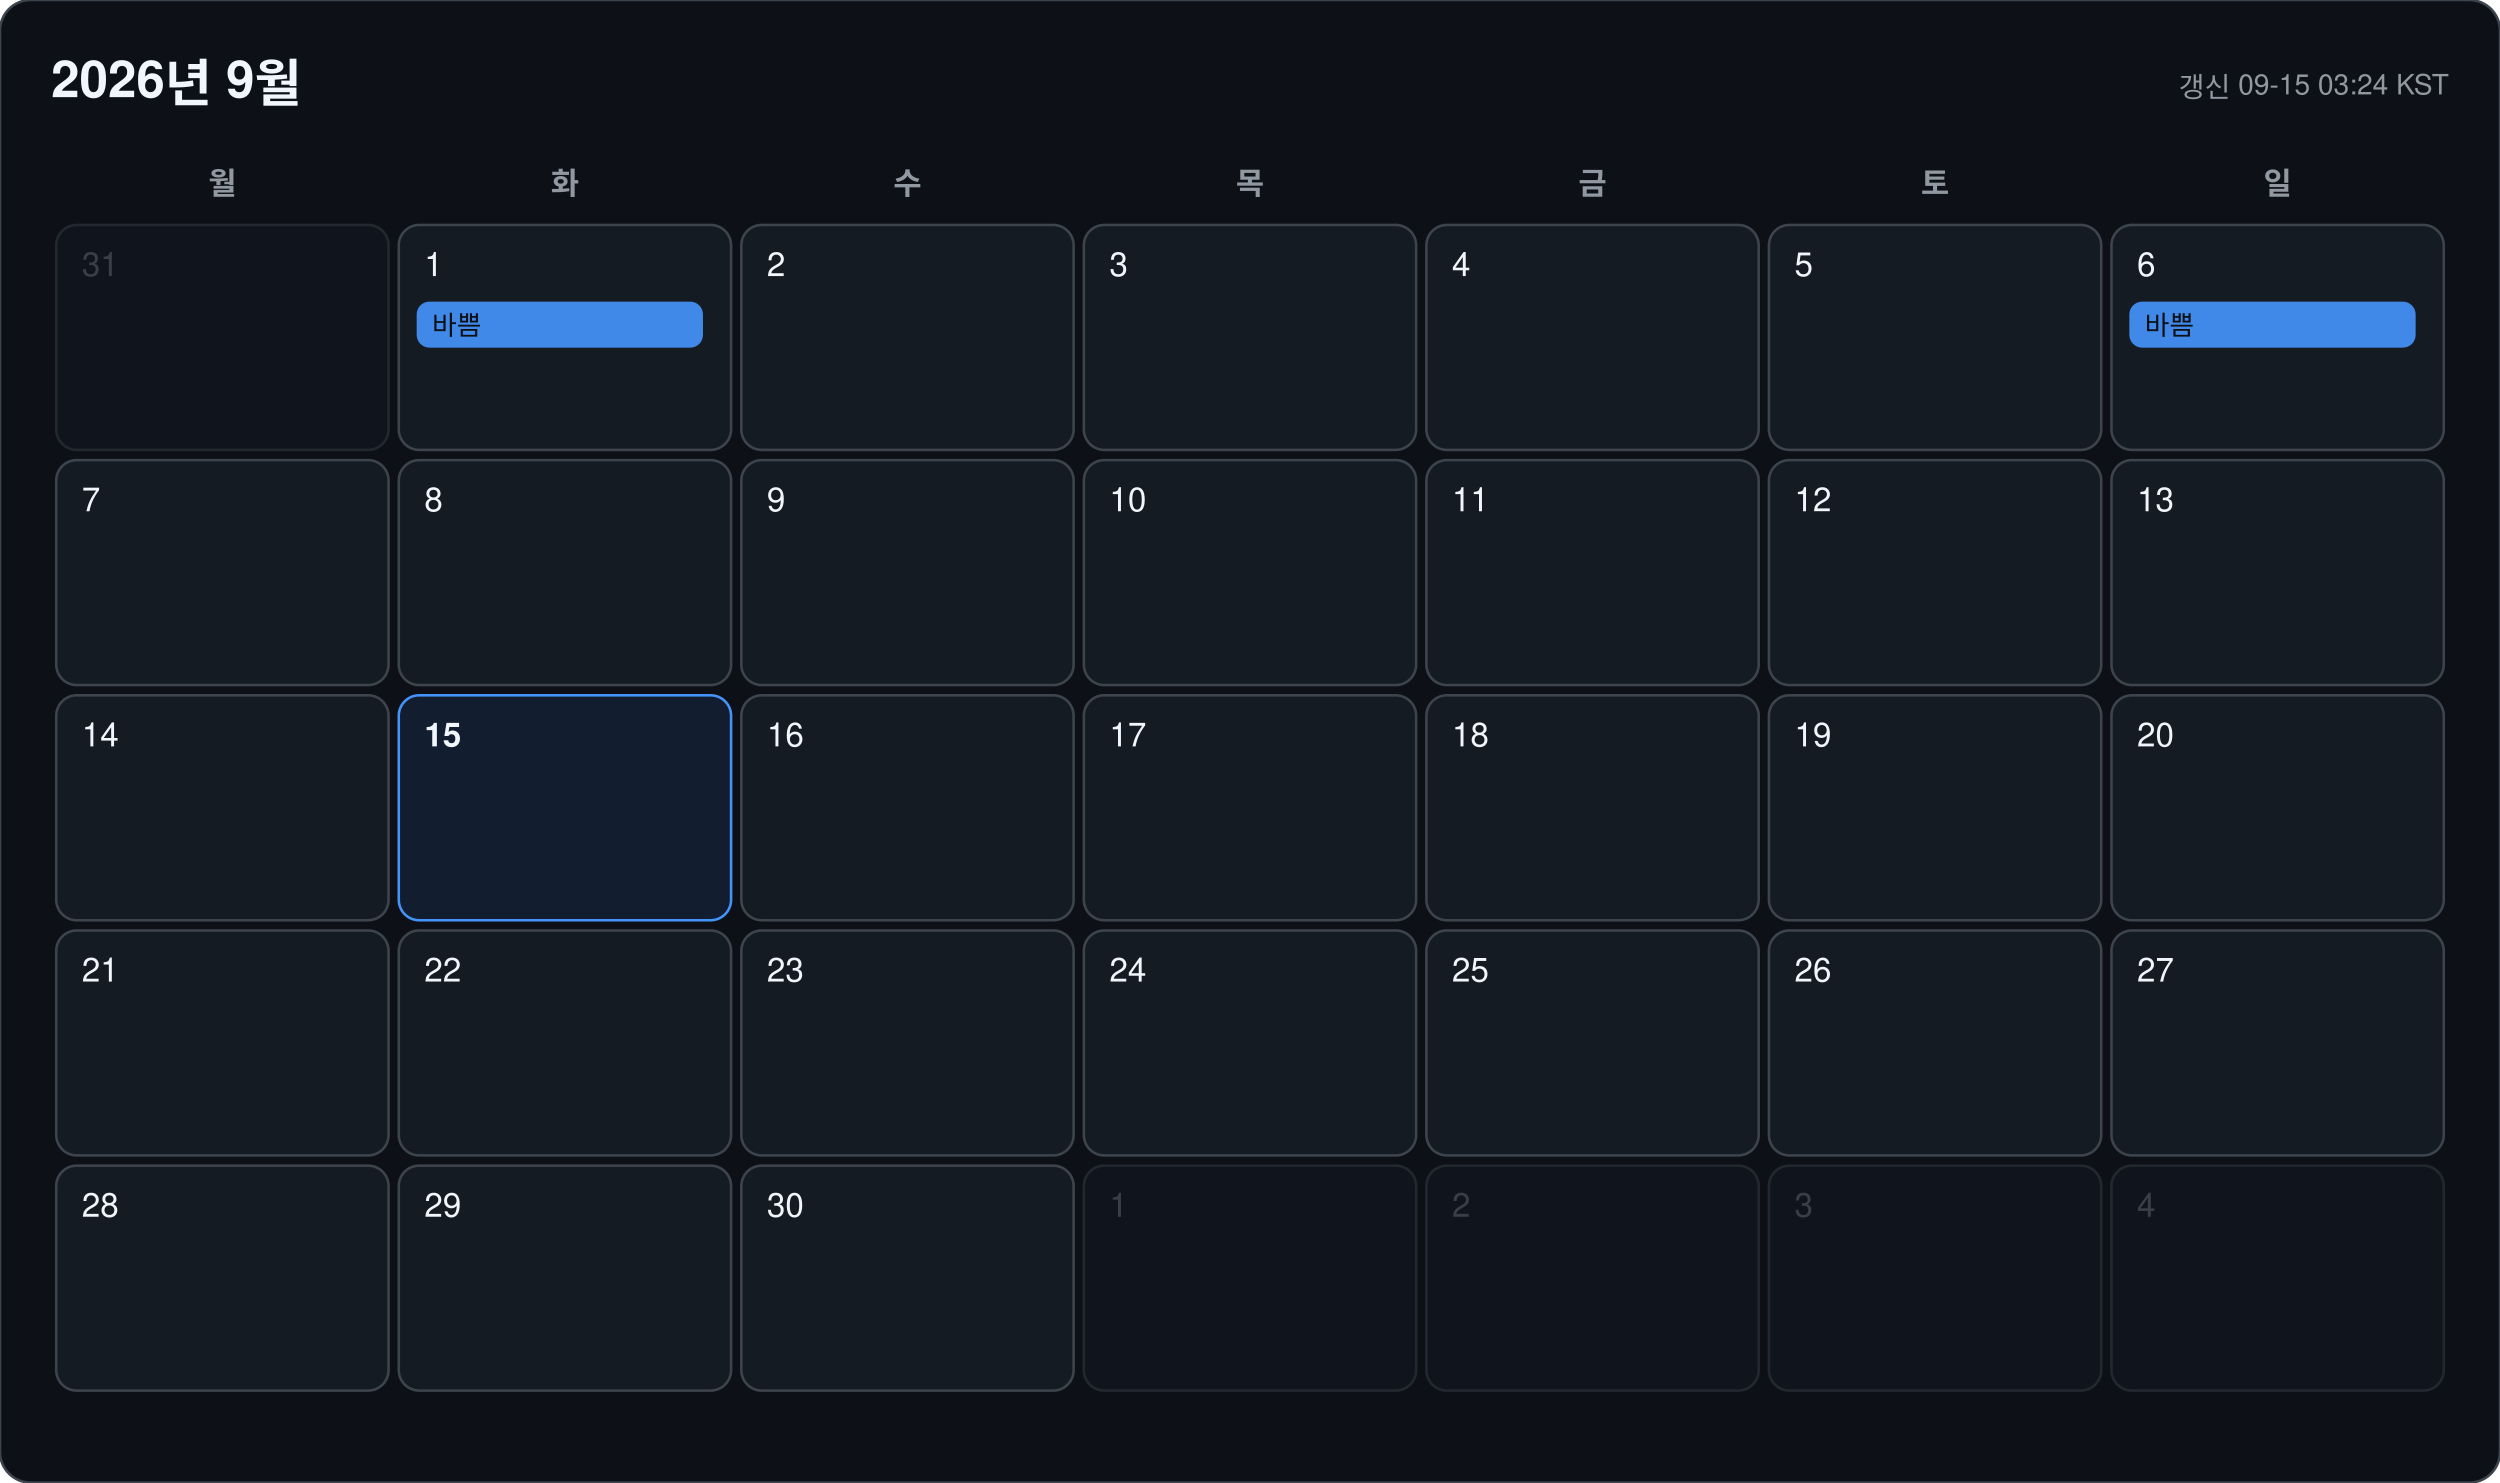
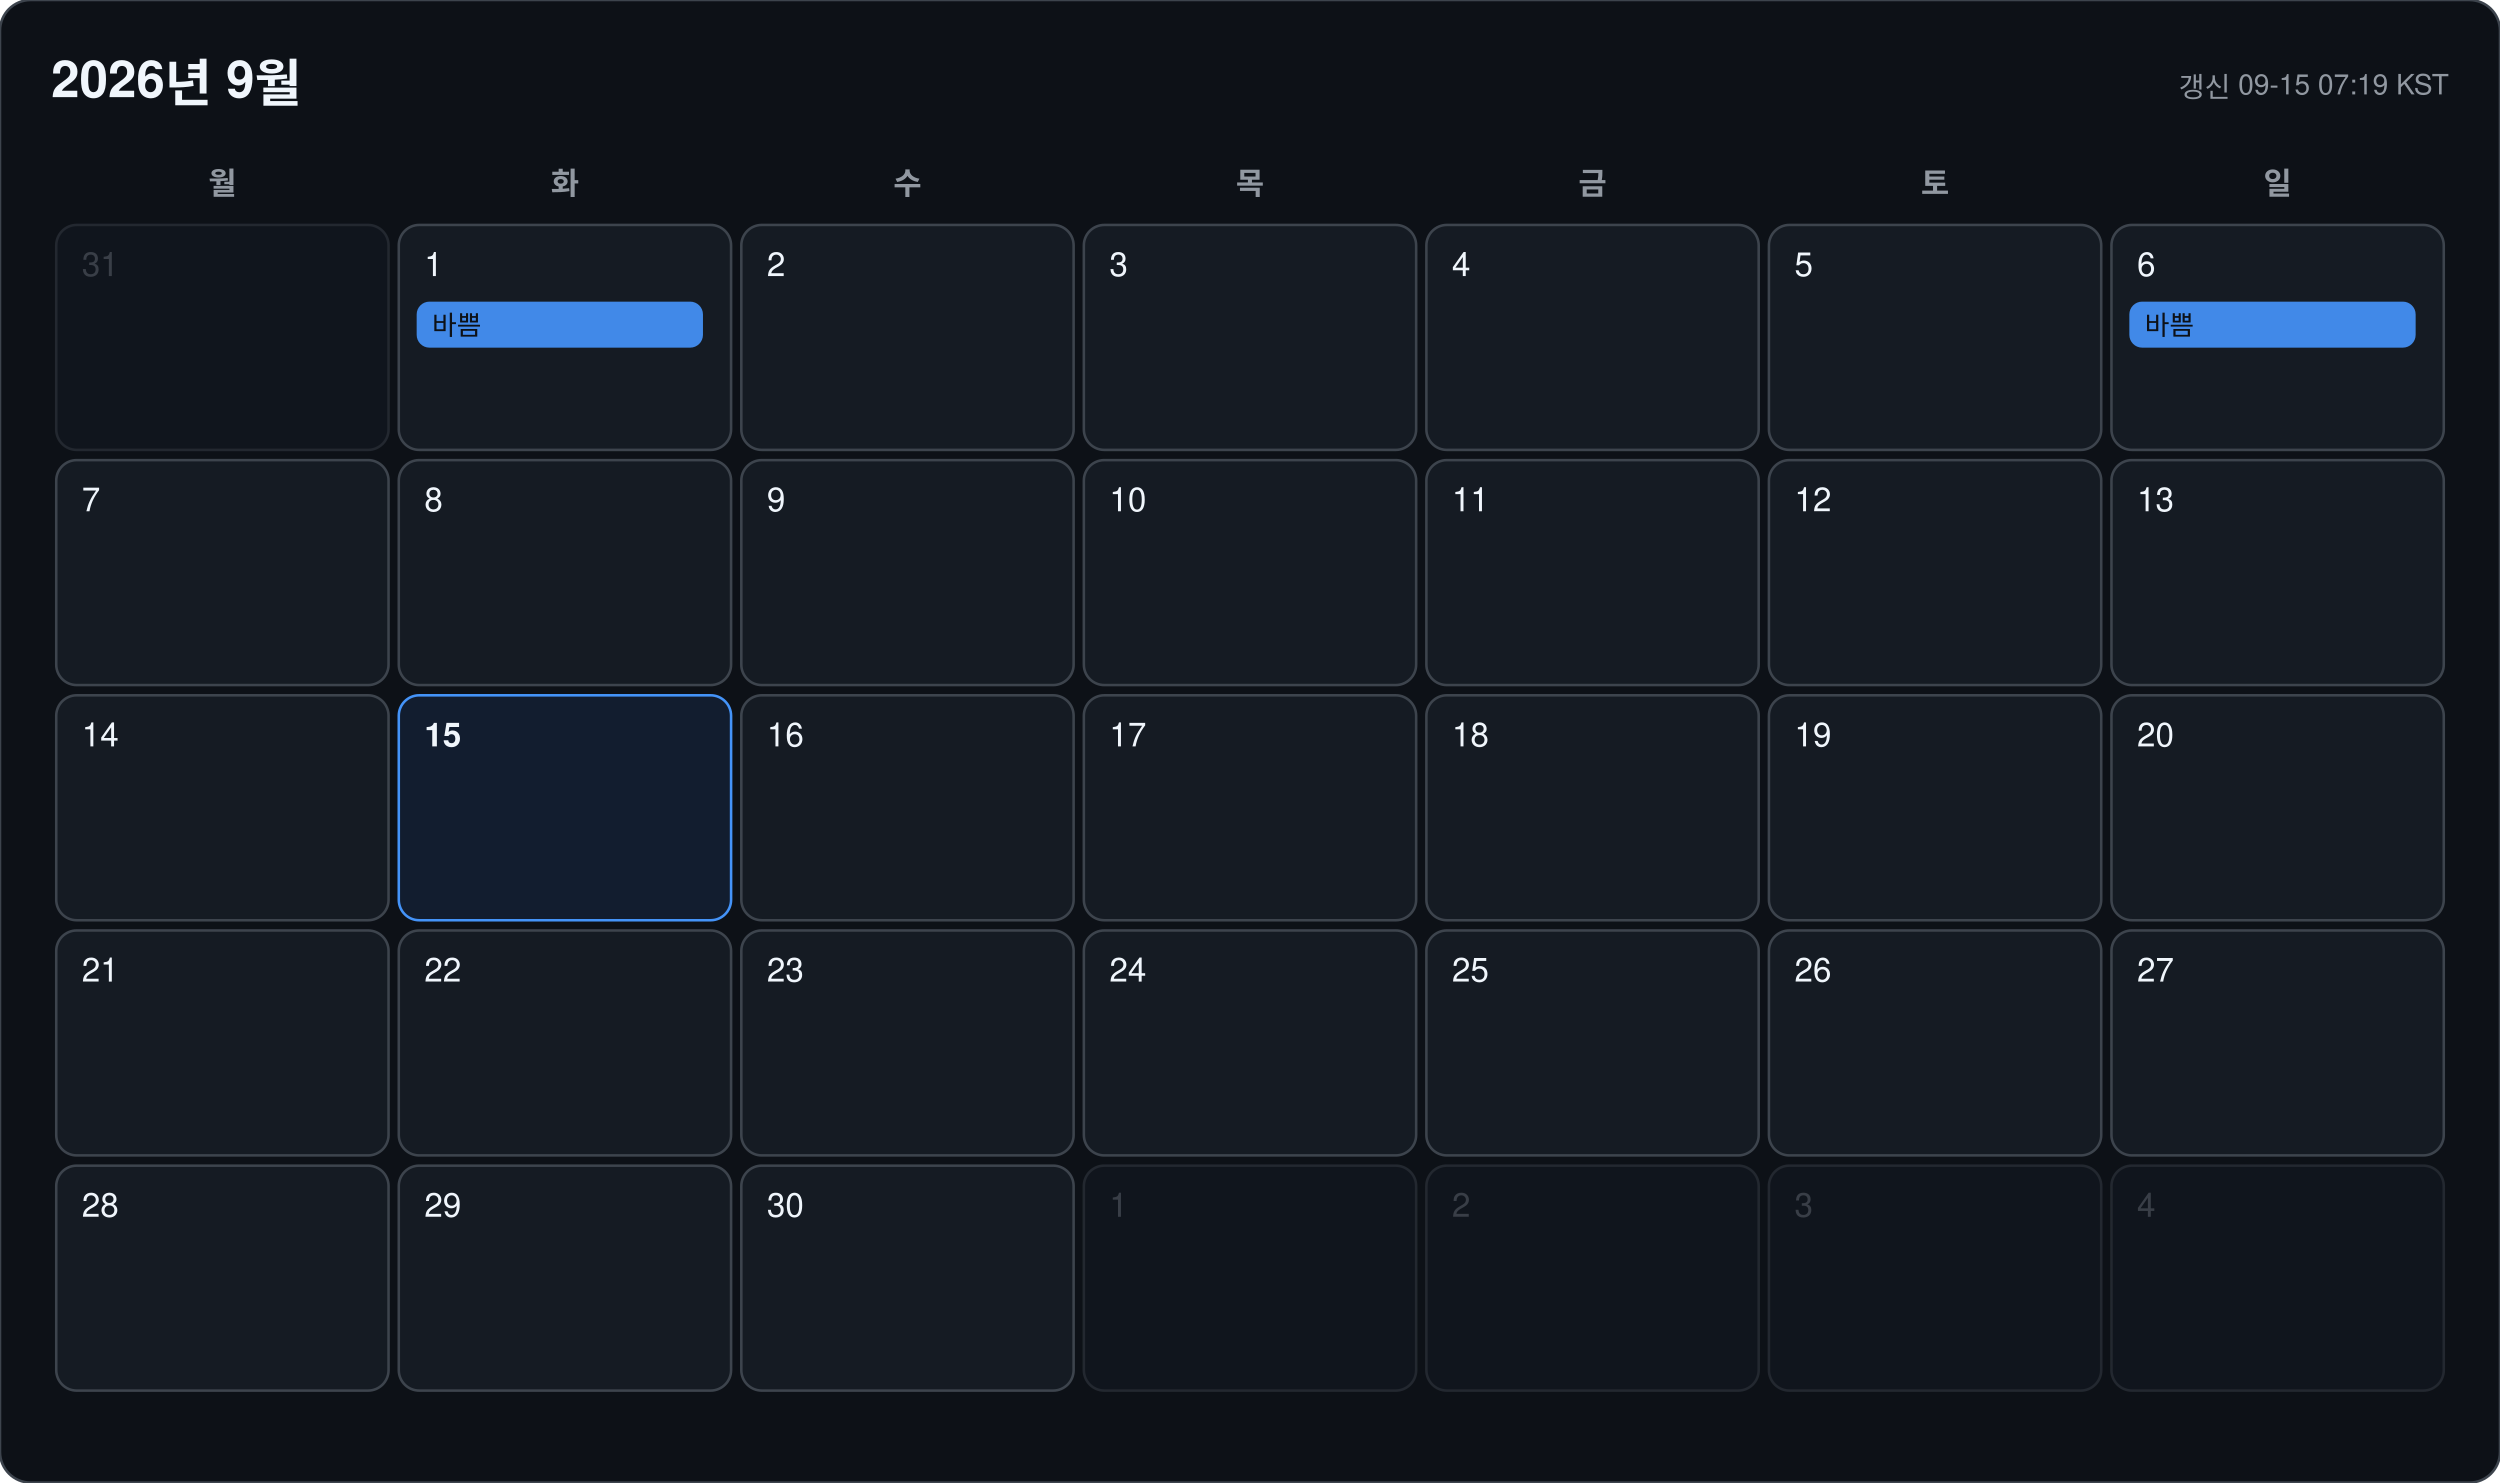
<svg xmlns="http://www.w3.org/2000/svg" width="978" height="580" viewBox="0 0 978 580" font-family="-apple-system, BlinkMacSystemFont, 'Segoe UI', 'Malgun Gothic', 'Apple SD Gothic Neo', 'Noto Sans KR', Helvetica, Arial, sans-serif">
  <rect width="978" height="580" rx="12" fill="#0d1117" stroke="#3d444d" />
  <text x="20" y="38" font-size="20" font-weight="700" fill="#f0f6fc">2026년 9월</text>
-   <text x="958" y="38" font-size="11" text-anchor="end" fill="#9198a1">갱신 09-15 03:24 KST</text>
+   <text x="958" y="38" font-size="11" text-anchor="end" fill="#9198a1">갱신 09-15 07:19 KST</text>
  <text x="87" y="76" font-size="12" font-weight="600" text-anchor="middle" fill="#9198a1">월</text>
  <text x="221" y="76" font-size="12" font-weight="600" text-anchor="middle" fill="#9198a1">화</text>
  <text x="355" y="76" font-size="12" font-weight="600" text-anchor="middle" fill="#9198a1">수</text>
  <text x="489" y="76" font-size="12" font-weight="600" text-anchor="middle" fill="#9198a1">목</text>
  <text x="623" y="76" font-size="12" font-weight="600" text-anchor="middle" fill="#9198a1">금</text>
  <text x="757" y="76" font-size="12" font-weight="600" text-anchor="middle" fill="#9198a1">토</text>
  <text x="891" y="76" font-size="12" font-weight="600" text-anchor="middle" fill="#9198a1">일</text>
  <g opacity="0.45">
    <rect x="22" y="88" width="130" height="88" rx="8" fill="#151b23" stroke="#3d444d" />
    <text x="32" y="108" font-size="13" font-weight="500" fill="#6e7681">31</text>
  </g>
  <g opacity="1">
    <rect x="156" y="88" width="130" height="88" rx="8" fill="#151b23" stroke="#3d444d" />
    <text x="166" y="108" font-size="13" font-weight="500" fill="#f0f6fc">1</text>
    <rect x="163" y="118" width="112" height="18" rx="5" fill="#4493f8" opacity="0.92" />
    <text x="169" y="131" font-size="10.5" fill="#0d1117" clip-path="inset(0 0 0 0)">바쁨</text>
  </g>
  <g opacity="1">
    <rect x="290" y="88" width="130" height="88" rx="8" fill="#151b23" stroke="#3d444d" />
    <text x="300" y="108" font-size="13" font-weight="500" fill="#f0f6fc">2</text>
  </g>
  <g opacity="1">
    <rect x="424" y="88" width="130" height="88" rx="8" fill="#151b23" stroke="#3d444d" />
    <text x="434" y="108" font-size="13" font-weight="500" fill="#f0f6fc">3</text>
  </g>
  <g opacity="1">
    <rect x="558" y="88" width="130" height="88" rx="8" fill="#151b23" stroke="#3d444d" />
    <text x="568" y="108" font-size="13" font-weight="500" fill="#f0f6fc">4</text>
  </g>
  <g opacity="1">
    <rect x="692" y="88" width="130" height="88" rx="8" fill="#151b23" stroke="#3d444d" />
    <text x="702" y="108" font-size="13" font-weight="500" fill="#f0f6fc">5</text>
  </g>
  <g opacity="1">
    <rect x="826" y="88" width="130" height="88" rx="8" fill="#151b23" stroke="#3d444d" />
    <text x="836" y="108" font-size="13" font-weight="500" fill="#f0f6fc">6</text>
    <rect x="833" y="118" width="112" height="18" rx="5" fill="#4493f8" opacity="0.92" />
    <text x="839" y="131" font-size="10.5" fill="#0d1117" clip-path="inset(0 0 0 0)">바쁨</text>
  </g>
  <g opacity="1">
    <rect x="22" y="180" width="130" height="88" rx="8" fill="#151b23" stroke="#3d444d" />
    <text x="32" y="200" font-size="13" font-weight="500" fill="#f0f6fc">7</text>
  </g>
  <g opacity="1">
    <rect x="156" y="180" width="130" height="88" rx="8" fill="#151b23" stroke="#3d444d" />
    <text x="166" y="200" font-size="13" font-weight="500" fill="#f0f6fc">8</text>
  </g>
  <g opacity="1">
    <rect x="290" y="180" width="130" height="88" rx="8" fill="#151b23" stroke="#3d444d" />
    <text x="300" y="200" font-size="13" font-weight="500" fill="#f0f6fc">9</text>
  </g>
  <g opacity="1">
    <rect x="424" y="180" width="130" height="88" rx="8" fill="#151b23" stroke="#3d444d" />
    <text x="434" y="200" font-size="13" font-weight="500" fill="#f0f6fc">10</text>
  </g>
  <g opacity="1">
    <rect x="558" y="180" width="130" height="88" rx="8" fill="#151b23" stroke="#3d444d" />
    <text x="568" y="200" font-size="13" font-weight="500" fill="#f0f6fc">11</text>
  </g>
  <g opacity="1">
    <rect x="692" y="180" width="130" height="88" rx="8" fill="#151b23" stroke="#3d444d" />
    <text x="702" y="200" font-size="13" font-weight="500" fill="#f0f6fc">12</text>
  </g>
  <g opacity="1">
    <rect x="826" y="180" width="130" height="88" rx="8" fill="#151b23" stroke="#3d444d" />
    <text x="836" y="200" font-size="13" font-weight="500" fill="#f0f6fc">13</text>
  </g>
  <g opacity="1">
    <rect x="22" y="272" width="130" height="88" rx="8" fill="#151b23" stroke="#3d444d" />
    <text x="32" y="292" font-size="13" font-weight="500" fill="#f0f6fc">14</text>
  </g>
  <g opacity="1">
    <rect x="156" y="272" width="130" height="88" rx="8" fill="#121d2f" stroke="#4493f8" />
    <text x="166" y="292" font-size="13" font-weight="700" fill="#f0f6fc">15</text>
  </g>
  <g opacity="1">
    <rect x="290" y="272" width="130" height="88" rx="8" fill="#151b23" stroke="#3d444d" />
    <text x="300" y="292" font-size="13" font-weight="500" fill="#f0f6fc">16</text>
  </g>
  <g opacity="1">
    <rect x="424" y="272" width="130" height="88" rx="8" fill="#151b23" stroke="#3d444d" />
    <text x="434" y="292" font-size="13" font-weight="500" fill="#f0f6fc">17</text>
  </g>
  <g opacity="1">
    <rect x="558" y="272" width="130" height="88" rx="8" fill="#151b23" stroke="#3d444d" />
    <text x="568" y="292" font-size="13" font-weight="500" fill="#f0f6fc">18</text>
  </g>
  <g opacity="1">
    <rect x="692" y="272" width="130" height="88" rx="8" fill="#151b23" stroke="#3d444d" />
    <text x="702" y="292" font-size="13" font-weight="500" fill="#f0f6fc">19</text>
  </g>
  <g opacity="1">
    <rect x="826" y="272" width="130" height="88" rx="8" fill="#151b23" stroke="#3d444d" />
    <text x="836" y="292" font-size="13" font-weight="500" fill="#f0f6fc">20</text>
  </g>
  <g opacity="1">
    <rect x="22" y="364" width="130" height="88" rx="8" fill="#151b23" stroke="#3d444d" />
    <text x="32" y="384" font-size="13" font-weight="500" fill="#f0f6fc">21</text>
  </g>
  <g opacity="1">
    <rect x="156" y="364" width="130" height="88" rx="8" fill="#151b23" stroke="#3d444d" />
    <text x="166" y="384" font-size="13" font-weight="500" fill="#f0f6fc">22</text>
  </g>
  <g opacity="1">
    <rect x="290" y="364" width="130" height="88" rx="8" fill="#151b23" stroke="#3d444d" />
    <text x="300" y="384" font-size="13" font-weight="500" fill="#f0f6fc">23</text>
  </g>
  <g opacity="1">
    <rect x="424" y="364" width="130" height="88" rx="8" fill="#151b23" stroke="#3d444d" />
    <text x="434" y="384" font-size="13" font-weight="500" fill="#f0f6fc">24</text>
  </g>
  <g opacity="1">
    <rect x="558" y="364" width="130" height="88" rx="8" fill="#151b23" stroke="#3d444d" />
    <text x="568" y="384" font-size="13" font-weight="500" fill="#f0f6fc">25</text>
  </g>
  <g opacity="1">
    <rect x="692" y="364" width="130" height="88" rx="8" fill="#151b23" stroke="#3d444d" />
    <text x="702" y="384" font-size="13" font-weight="500" fill="#f0f6fc">26</text>
  </g>
  <g opacity="1">
    <rect x="826" y="364" width="130" height="88" rx="8" fill="#151b23" stroke="#3d444d" />
    <text x="836" y="384" font-size="13" font-weight="500" fill="#f0f6fc">27</text>
  </g>
  <g opacity="1">
    <rect x="22" y="456" width="130" height="88" rx="8" fill="#151b23" stroke="#3d444d" />
    <text x="32" y="476" font-size="13" font-weight="500" fill="#f0f6fc">28</text>
  </g>
  <g opacity="1">
    <rect x="156" y="456" width="130" height="88" rx="8" fill="#151b23" stroke="#3d444d" />
    <text x="166" y="476" font-size="13" font-weight="500" fill="#f0f6fc">29</text>
  </g>
  <g opacity="1">
    <rect x="290" y="456" width="130" height="88" rx="8" fill="#151b23" stroke="#3d444d" />
    <text x="300" y="476" font-size="13" font-weight="500" fill="#f0f6fc">30</text>
  </g>
  <g opacity="0.45">
    <rect x="424" y="456" width="130" height="88" rx="8" fill="#151b23" stroke="#3d444d" />
    <text x="434" y="476" font-size="13" font-weight="500" fill="#6e7681">1</text>
  </g>
  <g opacity="0.45">
    <rect x="558" y="456" width="130" height="88" rx="8" fill="#151b23" stroke="#3d444d" />
    <text x="568" y="476" font-size="13" font-weight="500" fill="#6e7681">2</text>
  </g>
  <g opacity="0.45">
    <rect x="692" y="456" width="130" height="88" rx="8" fill="#151b23" stroke="#3d444d" />
    <text x="702" y="476" font-size="13" font-weight="500" fill="#6e7681">3</text>
  </g>
  <g opacity="0.45">
    <rect x="826" y="456" width="130" height="88" rx="8" fill="#151b23" stroke="#3d444d" />
    <text x="836" y="476" font-size="13" font-weight="500" fill="#6e7681">4</text>
  </g>
</svg>
